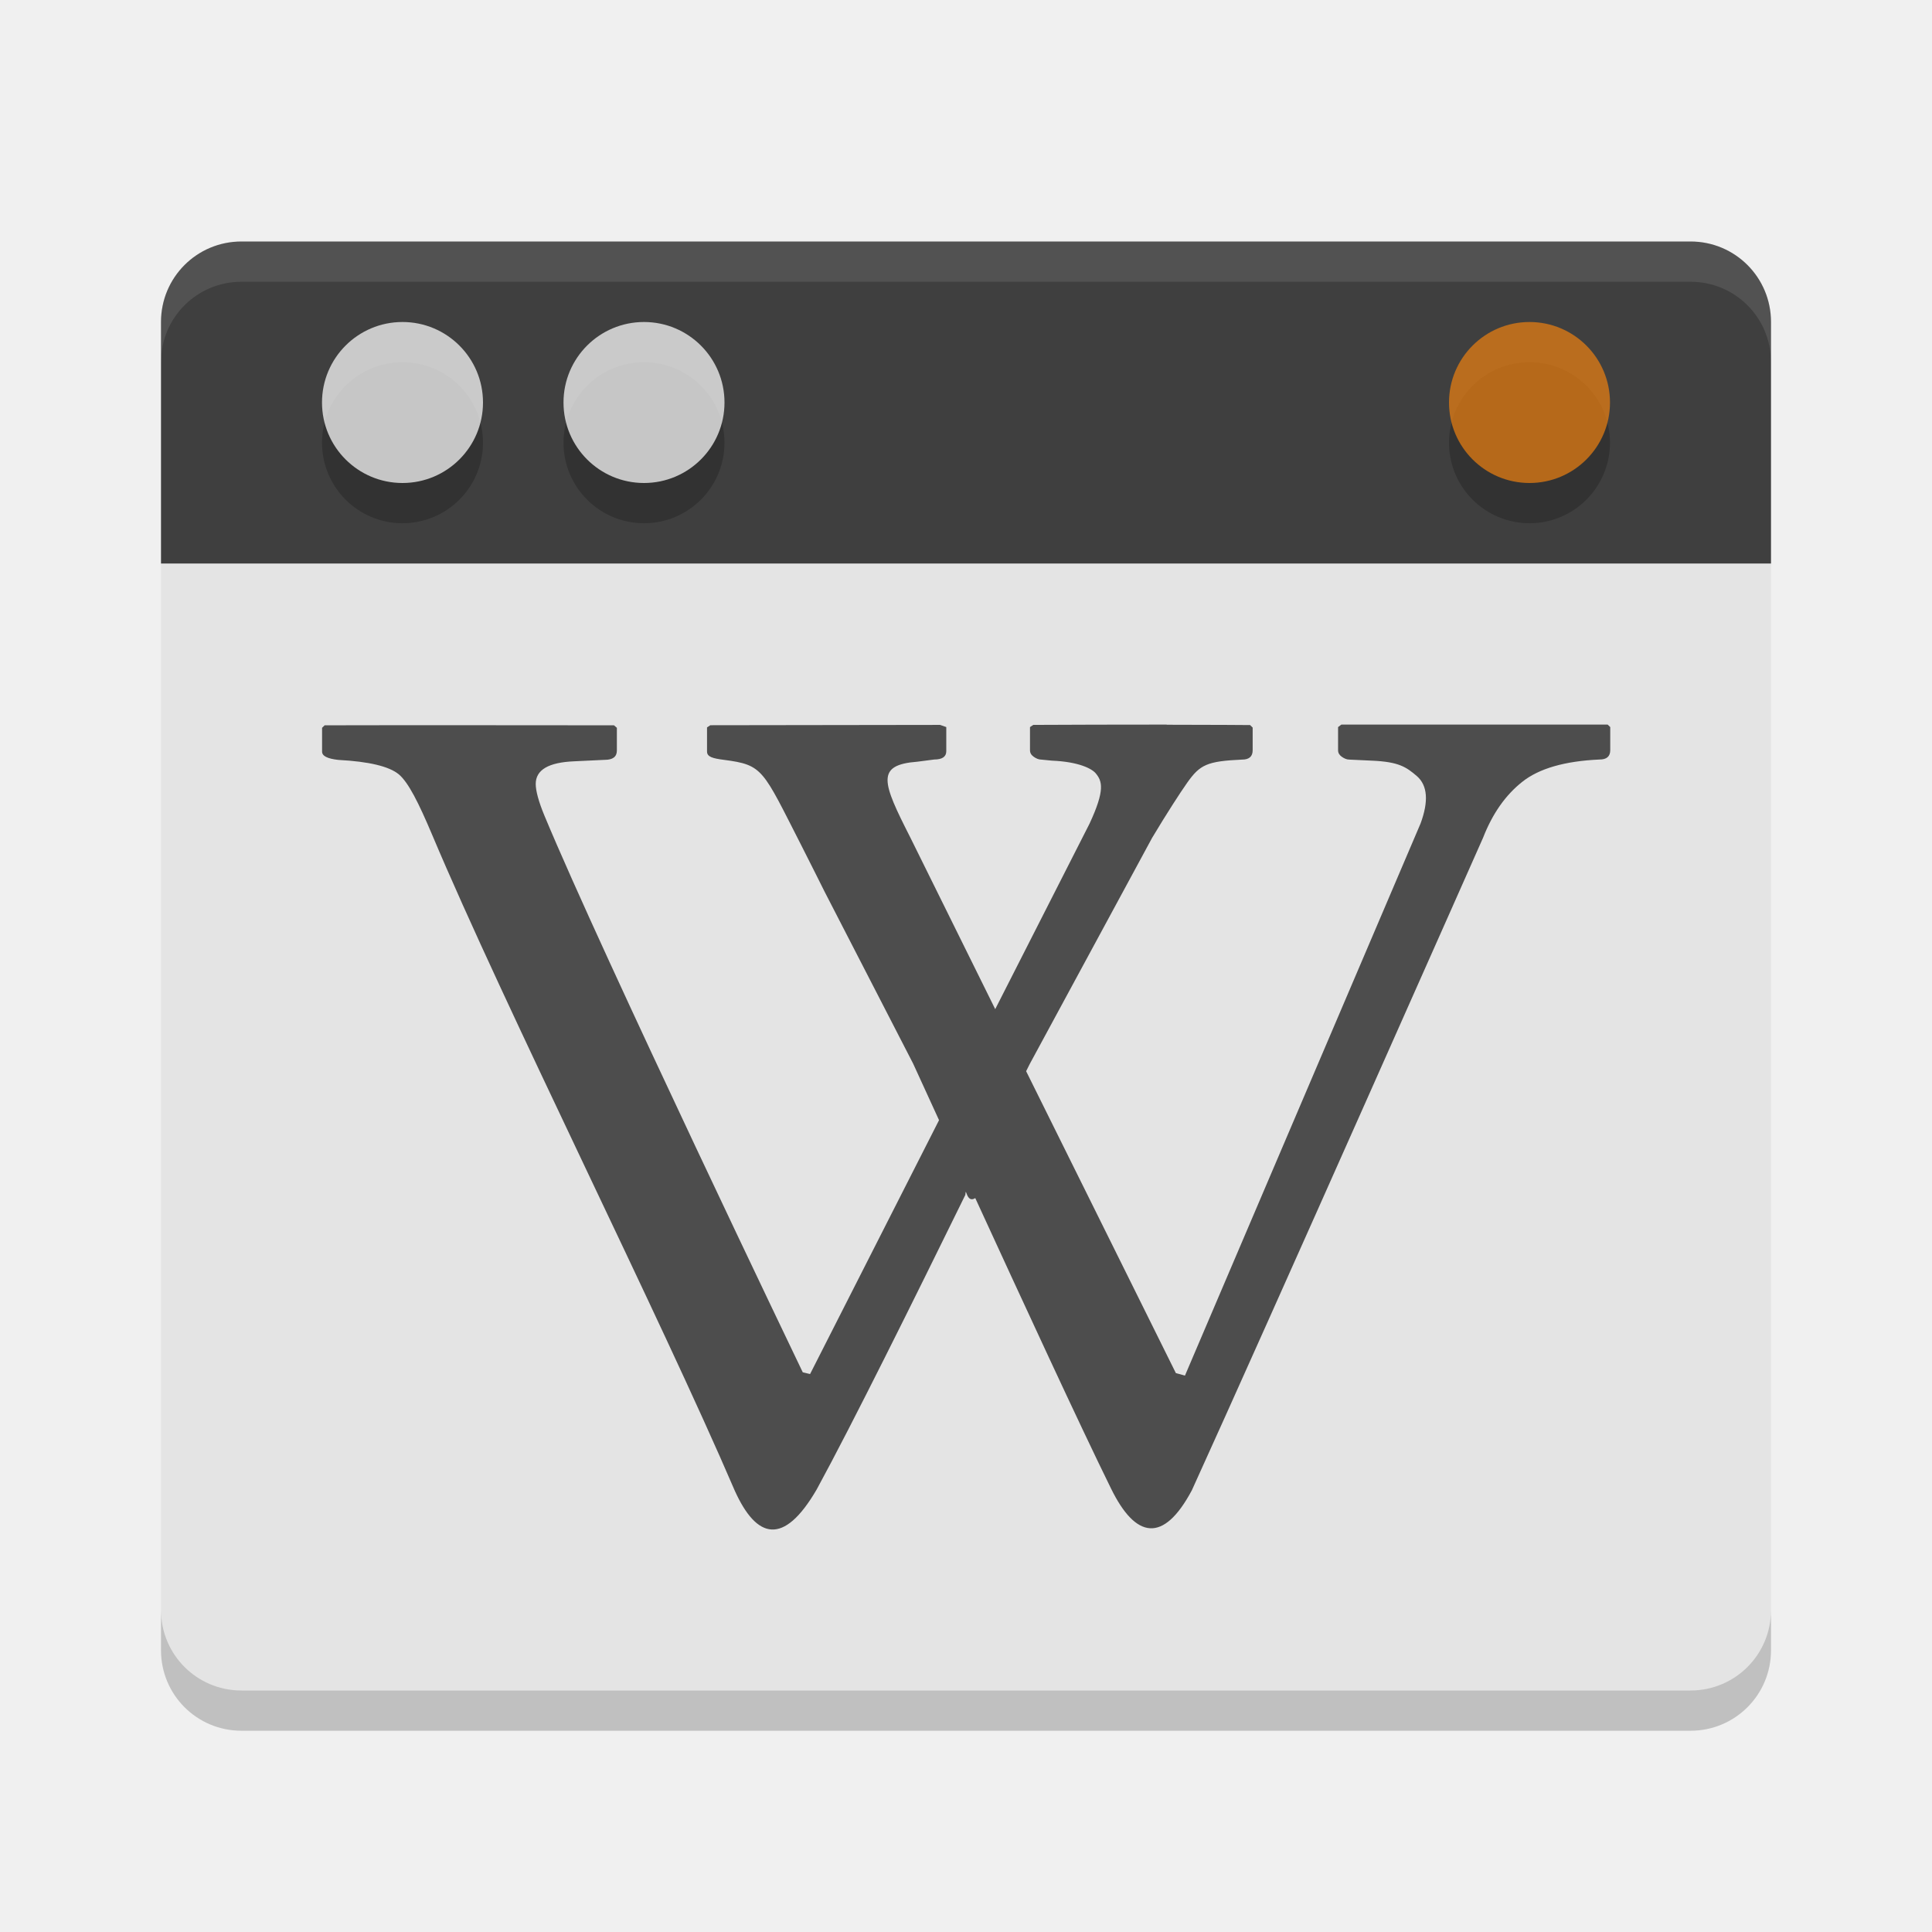
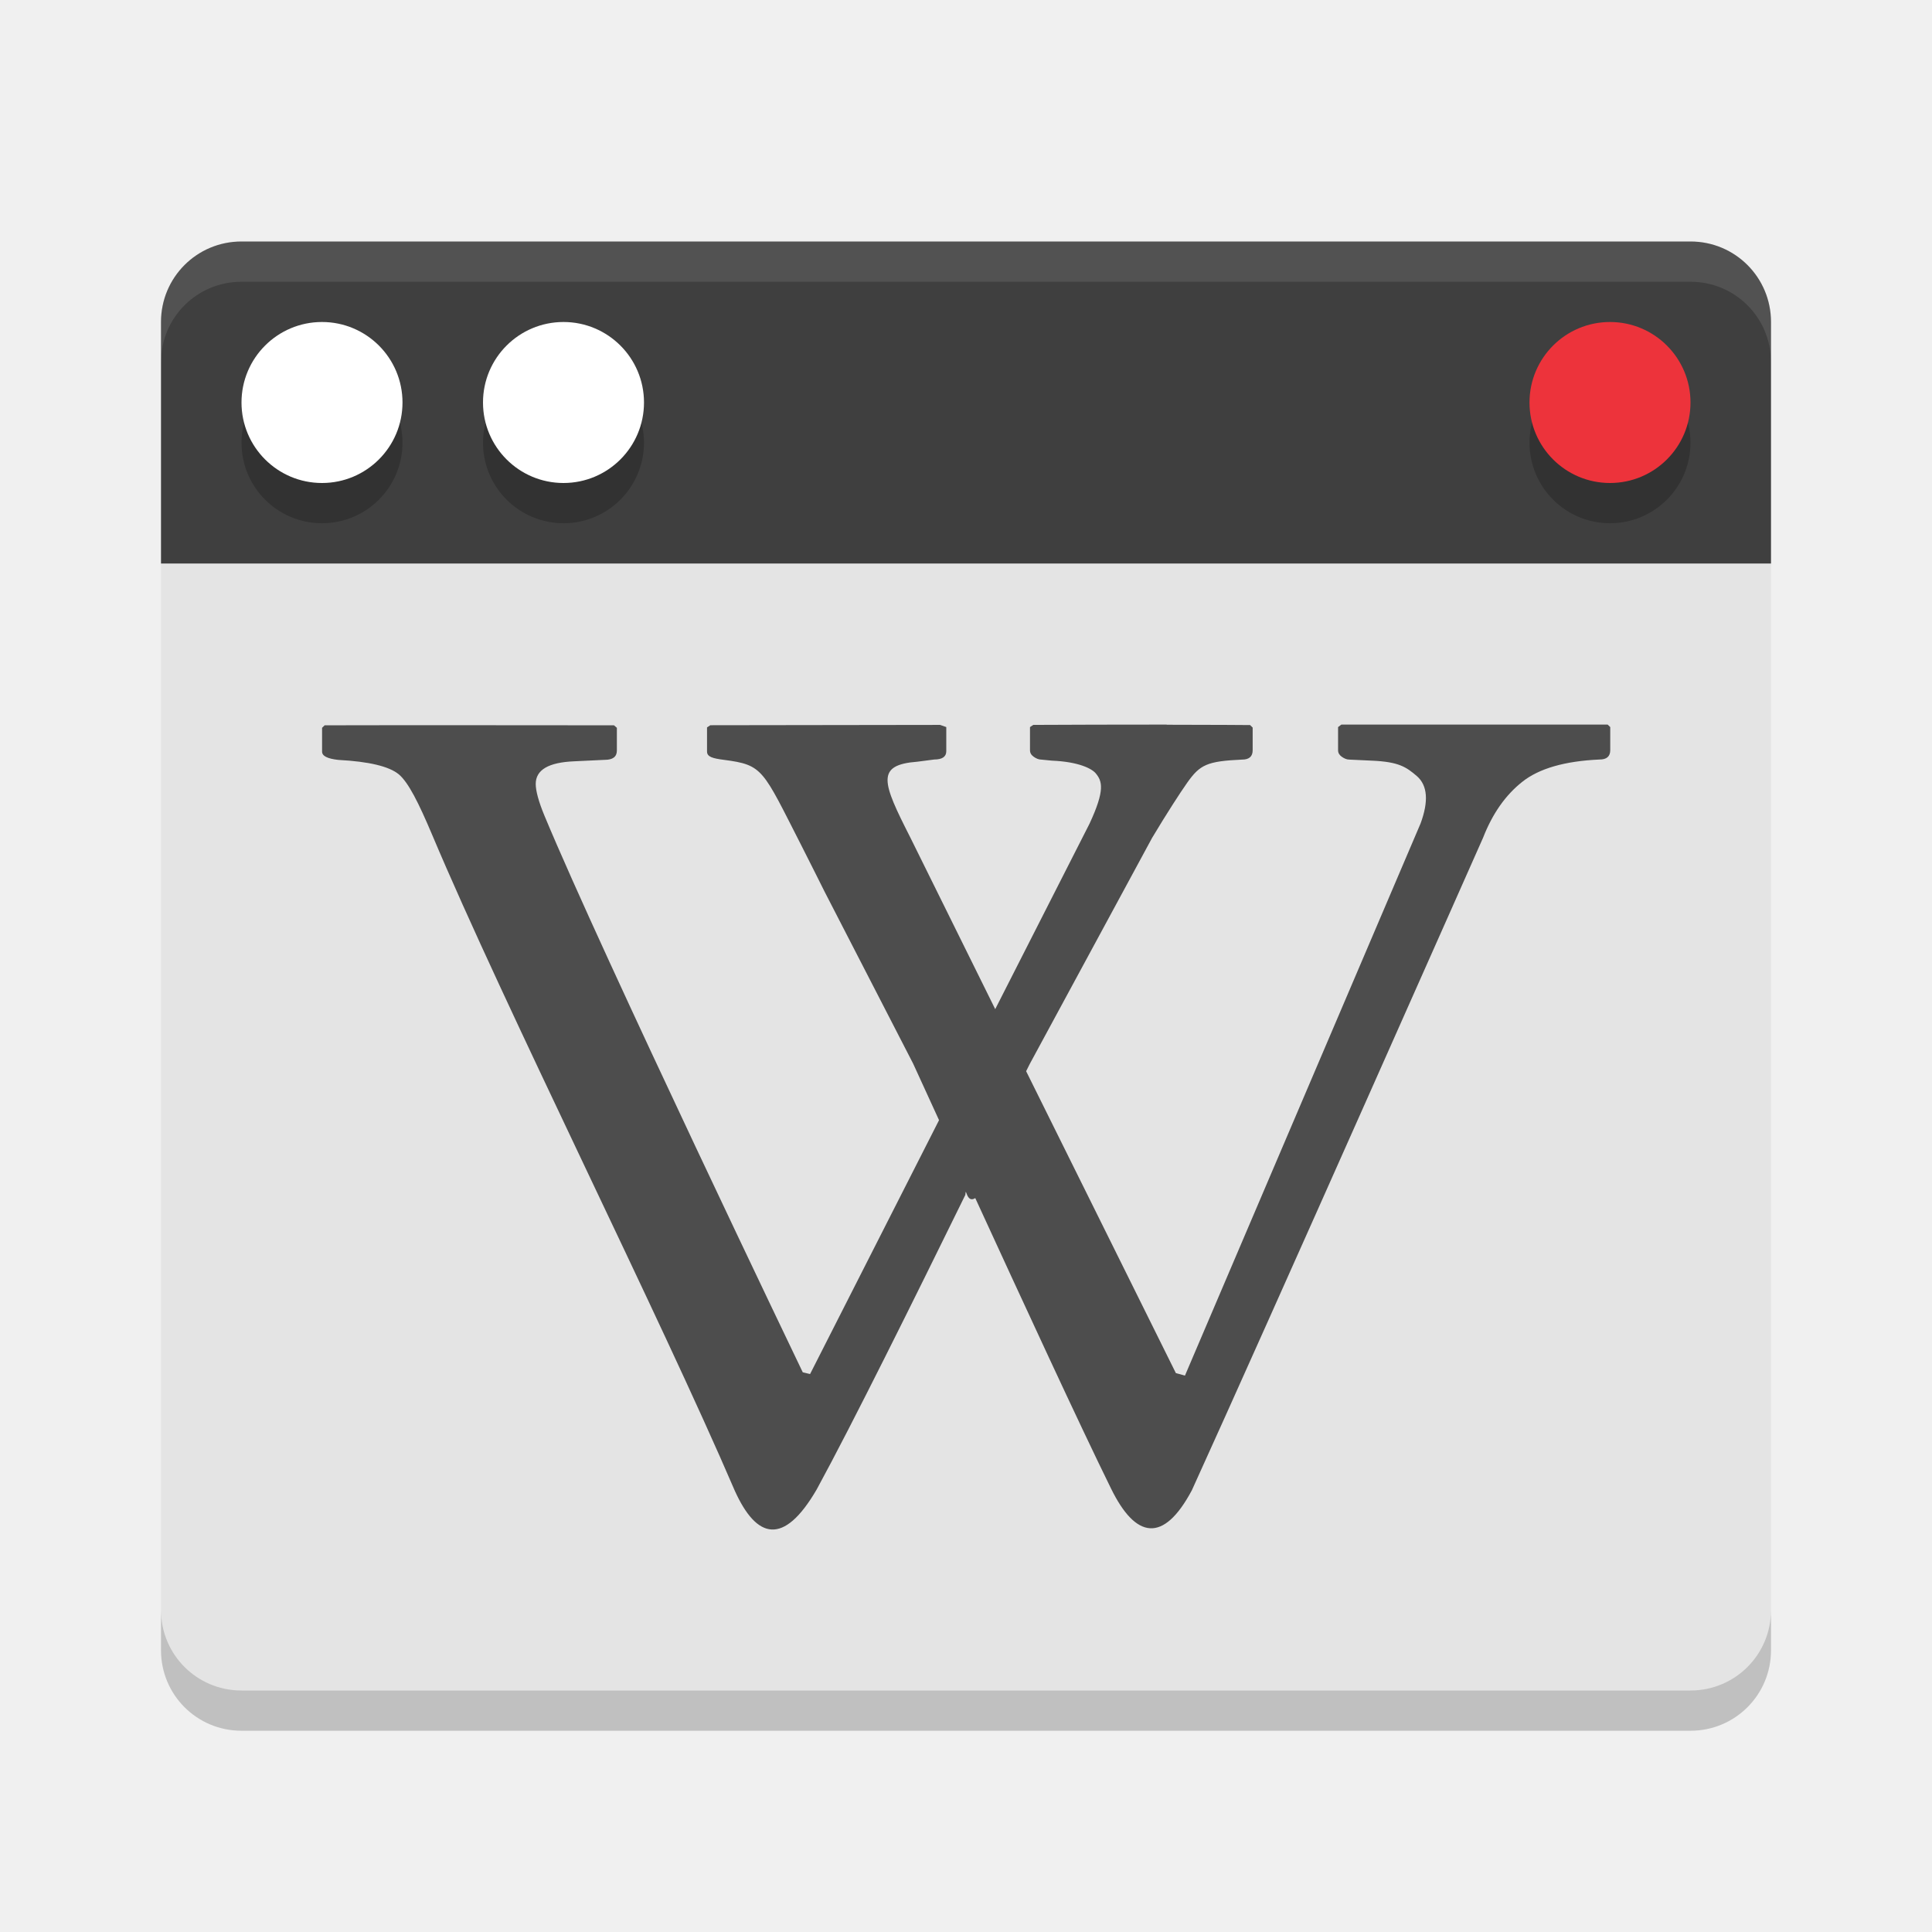
<svg xmlns="http://www.w3.org/2000/svg" width="24" height="24" version="1.1">
  <path style="fill:#e4e4e4" d="m 21,21 c 0.554,0 1,-0.446 1,-1 V 7 H 2 v 13 c 0,0.554 0.446,1 1,1 z" />
  <path style="fill:#3f3f3f" d="m 21,3 c 0.554,0 1,0.446 1,1 V 7 H 2 V 4 C 2,3.446 2.446,3 3,3 Z" />
  <path fill="#fff" opacity=".1" d="m3 3c-0.554 0-1 0.446-1 1v0.5c0-0.554 0.446-1 1-1h18c0.554 0 1 0.446 1 1v-0.5c0-0.554-0.446-1-1-1z" />
-   <circle opacity=".2" cx="-19" cy="-5.5" r="1" transform="scale(-1)" />
-   <circle opacity=".72" style="fill:#e97e10" cx="-19" cy="-5" r="1" transform="scale(-1)" />
-   <circle opacity=".2" cx="-8" cy="-5.5" r="1" transform="scale(-1)" />
-   <circle fill="#ffffff" opacity=".72" cx="-8" cy="-5" r="1" transform="scale(-1)" />
-   <circle opacity=".2" cx="-5" cy="-5.5" r="1" transform="scale(-1)" />
-   <circle fill="#ffffff" opacity=".72" cx="-5" cy="-5" r="1" transform="scale(-1)" />
+   <circle opacity=".2" cx="-20" cy="-5.5" r="1" transform="scale(-1)" />
+   <circle style="fill:#ed333b" cx="-20" cy="-5" r="1" transform="scale(-1)" />
+   <circle opacity=".2" cx="-7" cy="-5.5" r="1" transform="scale(-1)" />
+   <circle fill="#ffffff" cx="-7" cy="-5" r="1" transform="scale(-1)" />
+   <circle opacity=".2" cx="-4" cy="-5.5" r="1" transform="scale(-1)" />
+   <circle fill="#ffffff" cx="-4" cy="-5" r="1" transform="scale(-1)" />
  <path opacity=".2" d="m2 20v0.5c0 0.554 0.446 1 1 1h18c0.554 0 1-0.446 1-1v-0.5c0 0.554-0.446 1-1 1h-18c-0.554 0-1-0.446-1-1z" />
  <path fill="#4d4d4d" d="m 14.492,9.001 c -0.569,-3.555e-4 -1.242,0.002 -1.656,0.004 l -0.041,0.027 v 0.287 c 0,0.035 0.015,0.059 0.045,0.081 0.031,0.022 0.062,0.036 0.095,0.036 l 0.132,0.013 c 0.339,0.014 0.498,0.102 0.544,0.157 0.081,0.097 0.119,0.206 -0.077,0.627 l -1.171,2.303 -1.057,-2.137 C 10.959,9.716 10.875,9.502 11.397,9.462 l 0.208,-0.027 c 0.1,0 0.15,-0.035 0.15,-0.103 v -0.3 l -0.077,-0.027 c 0,0 -1.97,0.003 -2.854,0.004 l -0.041,0.027 v 0.3 c 0,0.067 0.072,0.085 0.209,0.103 0.49,0.064 0.478,0.114 0.962,1.062 0.073,0.142 0.286,0.569 0.286,0.569 l 1.103,2.142 c 0,0 0.238,0.52 0.322,0.703 l -1.602,3.154 -0.091,-0.022 c 0,0 -2.488,-5.181 -3.208,-6.913 -0.075,-0.18 -0.109,-0.313 -0.109,-0.395 0,-0.176 0.159,-0.269 0.481,-0.282 l 0.377,-0.018 c 0.099,0 0.15,-0.038 0.15,-0.116 v -0.282 l -0.036,-0.031 c 0,0 -2.978,-0.003 -3.594,0 l -0.032,0.031 v 0.296 c 0,0.054 0.065,0.088 0.204,0.103 0.378,0.02 0.629,0.08 0.749,0.179 0.119,0.1 0.246,0.353 0.413,0.748 0.904,2.145 2.826,5.974 3.762,8.154 0.27,0.595 0.605,0.688 1.016,-0.018 0.443,-0.812 1.219,-2.38 1.847,-3.66 0.009,-0.124 0.009,0.115 0.123,0.04 0.586,1.275 1.294,2.811 1.688,3.611 0.305,0.621 0.65,0.681 1.003,0.018 0.921,-2.022 3.617,-8.105 3.617,-8.105 0.117,-0.299 0.277,-0.528 0.486,-0.694 0.208,-0.166 0.529,-0.259 0.962,-0.278 0.088,0 0.132,-0.039 0.132,-0.116 v -0.287 l -0.032,-0.031 h -3.308 l -0.041,0.031 v 0.287 c 0,0.034 0.015,0.059 0.045,0.081 0.031,0.022 0.062,0.036 0.095,0.036 l 0.277,0.013 c 0.339,0.014 0.431,0.08 0.563,0.193 0.131,0.115 0.147,0.31 0.045,0.587 l -2.927,6.859 -0.113,-0.031 -1.86,-3.75 c 0.002,-0.004 0.045,-0.09 0.045,-0.09 l 1.52,-2.809 c 0.177,-0.296 0.349,-0.562 0.436,-0.685 0.159,-0.225 0.247,-0.267 0.681,-0.287 0.088,0 0.132,-0.038 0.132,-0.116 v -0.282 l -0.032,-0.031 c 0,0 -0.466,-0.004 -1.035,-0.004 z" />
</svg>
